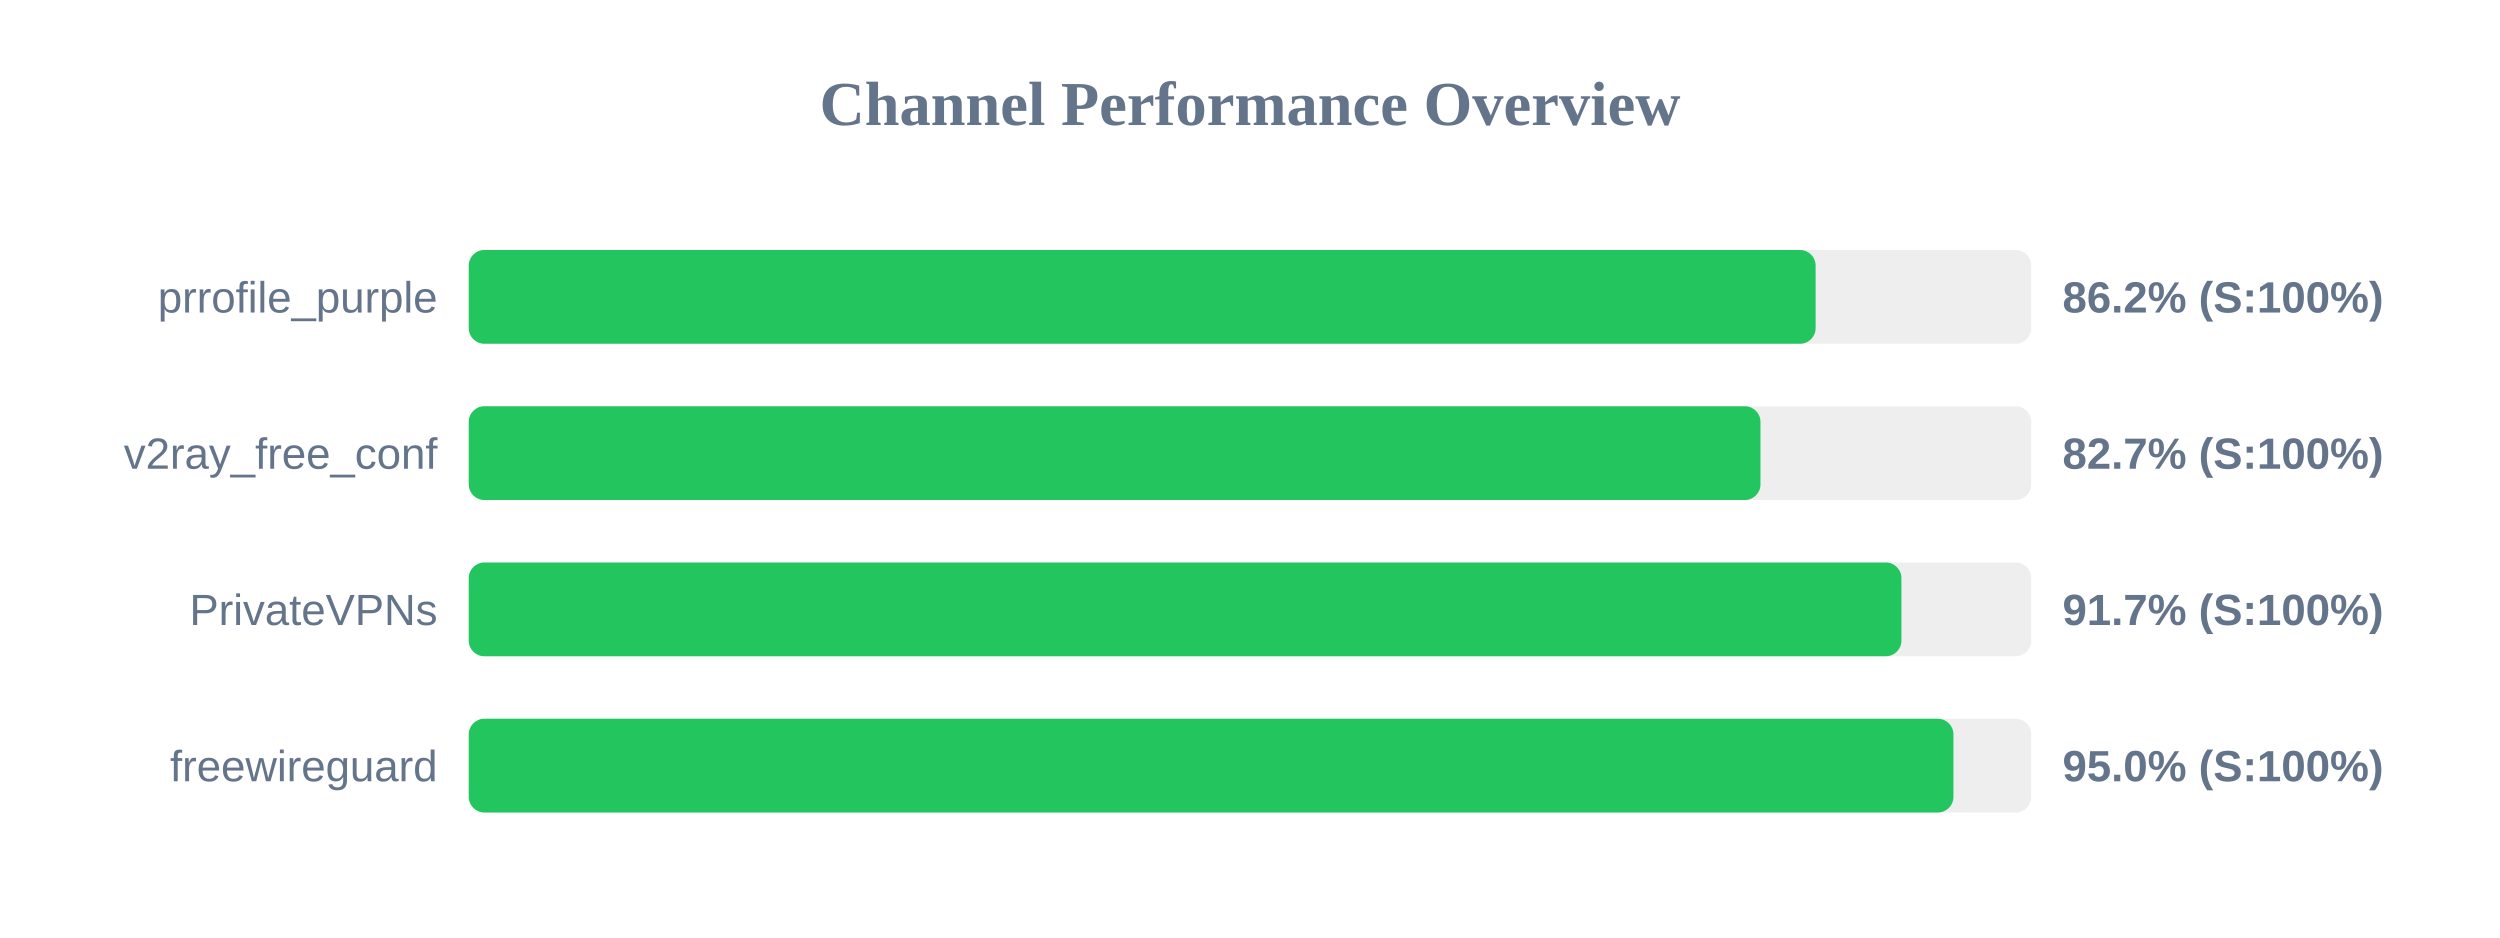
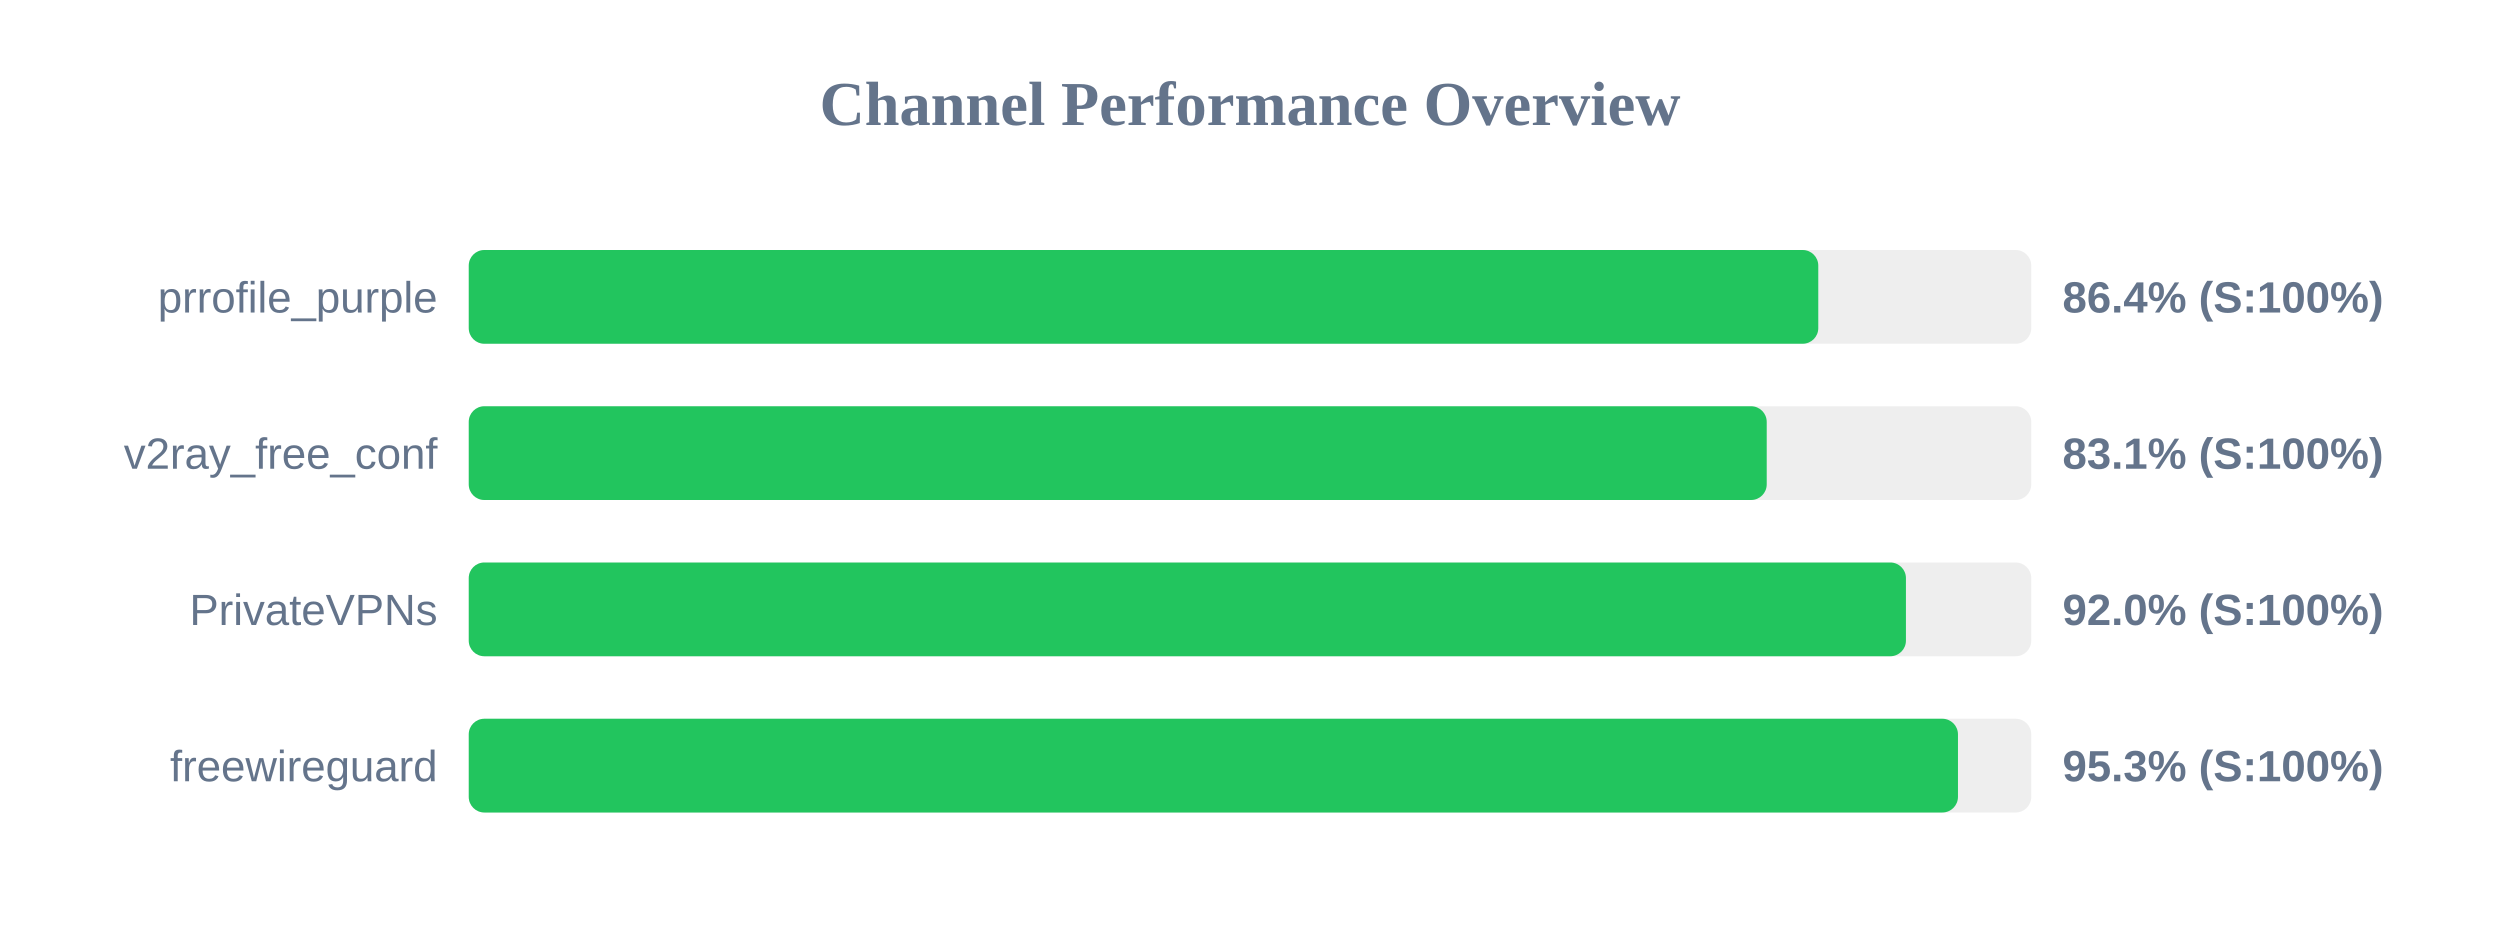
<svg xmlns="http://www.w3.org/2000/svg" width="800" height="300" version="1.1">
  <style>
        .row { font: 14px Arial; fill: #64748b; }
        .score { font: bold 14px Arial; fill: #64748b; }
    </style>
  <text x="400" y="40" text-anchor="middle" font-size="20px" font-weight="bold" fill="#64748b">Channel Performance Overview</text>
  <rect x="150" y="80" width="500" height="30" fill="#eee" rx="5" />
-   <rect x="150" y="80" width="431.0" height="30" fill="#22c55e" rx="5" />
+   <rect x="150" y="80" width="431.85" height="30" fill="#22c55e" rx="5" />
  <text x="140" y="100" text-anchor="end" class="row">prrofile_purple</text>
-   <text x="660" y="100" text-anchor="start" class="score">86.2% (S:100%)</text>
+   <text x="660" y="100" text-anchor="start" class="score">86.4% (S:100%)</text>
  <rect x="150" y="130" width="500" height="30" fill="#eee" rx="5" />
-   <rect x="150" y="130" width="413.35" height="30" fill="#22c55e" rx="5" />
+   <rect x="150" y="130" width="415.35" height="30" fill="#22c55e" rx="5" />
  <text x="140" y="150" text-anchor="end" class="row">v2ray_free_conf</text>
-   <text x="660" y="150" text-anchor="start" class="score">82.7% (S:100%)</text>
+   <text x="660" y="150" text-anchor="start" class="score">83.1% (S:100%)</text>
  <rect x="150" y="180" width="500" height="30" fill="#eee" rx="5" />
-   <rect x="150" y="180" width="458.45" height="30" fill="#22c55e" rx="5" />
+   <rect x="150" y="180" width="459.9" height="30" fill="#22c55e" rx="5" />
  <text x="140" y="200" text-anchor="end" class="row">PrivateVPNs</text>
-   <text x="660" y="200" text-anchor="start" class="score">91.7% (S:100%)</text>
+   <text x="660" y="200" text-anchor="start" class="score">92.0% (S:100%)</text>
  <rect x="150" y="230" width="500" height="30" fill="#eee" rx="5" />
-   <rect x="150" y="230" width="475.1" height="30" fill="#22c55e" rx="5" />
+   <rect x="150" y="230" width="476.55" height="30" fill="#22c55e" rx="5" />
  <text x="140" y="250" text-anchor="end" class="row">freewireguard</text>
-   <text x="660" y="250" text-anchor="start" class="score">95.0% (S:100%)</text>
+   <text x="660" y="250" text-anchor="start" class="score">95.3% (S:100%)</text>
</svg>
